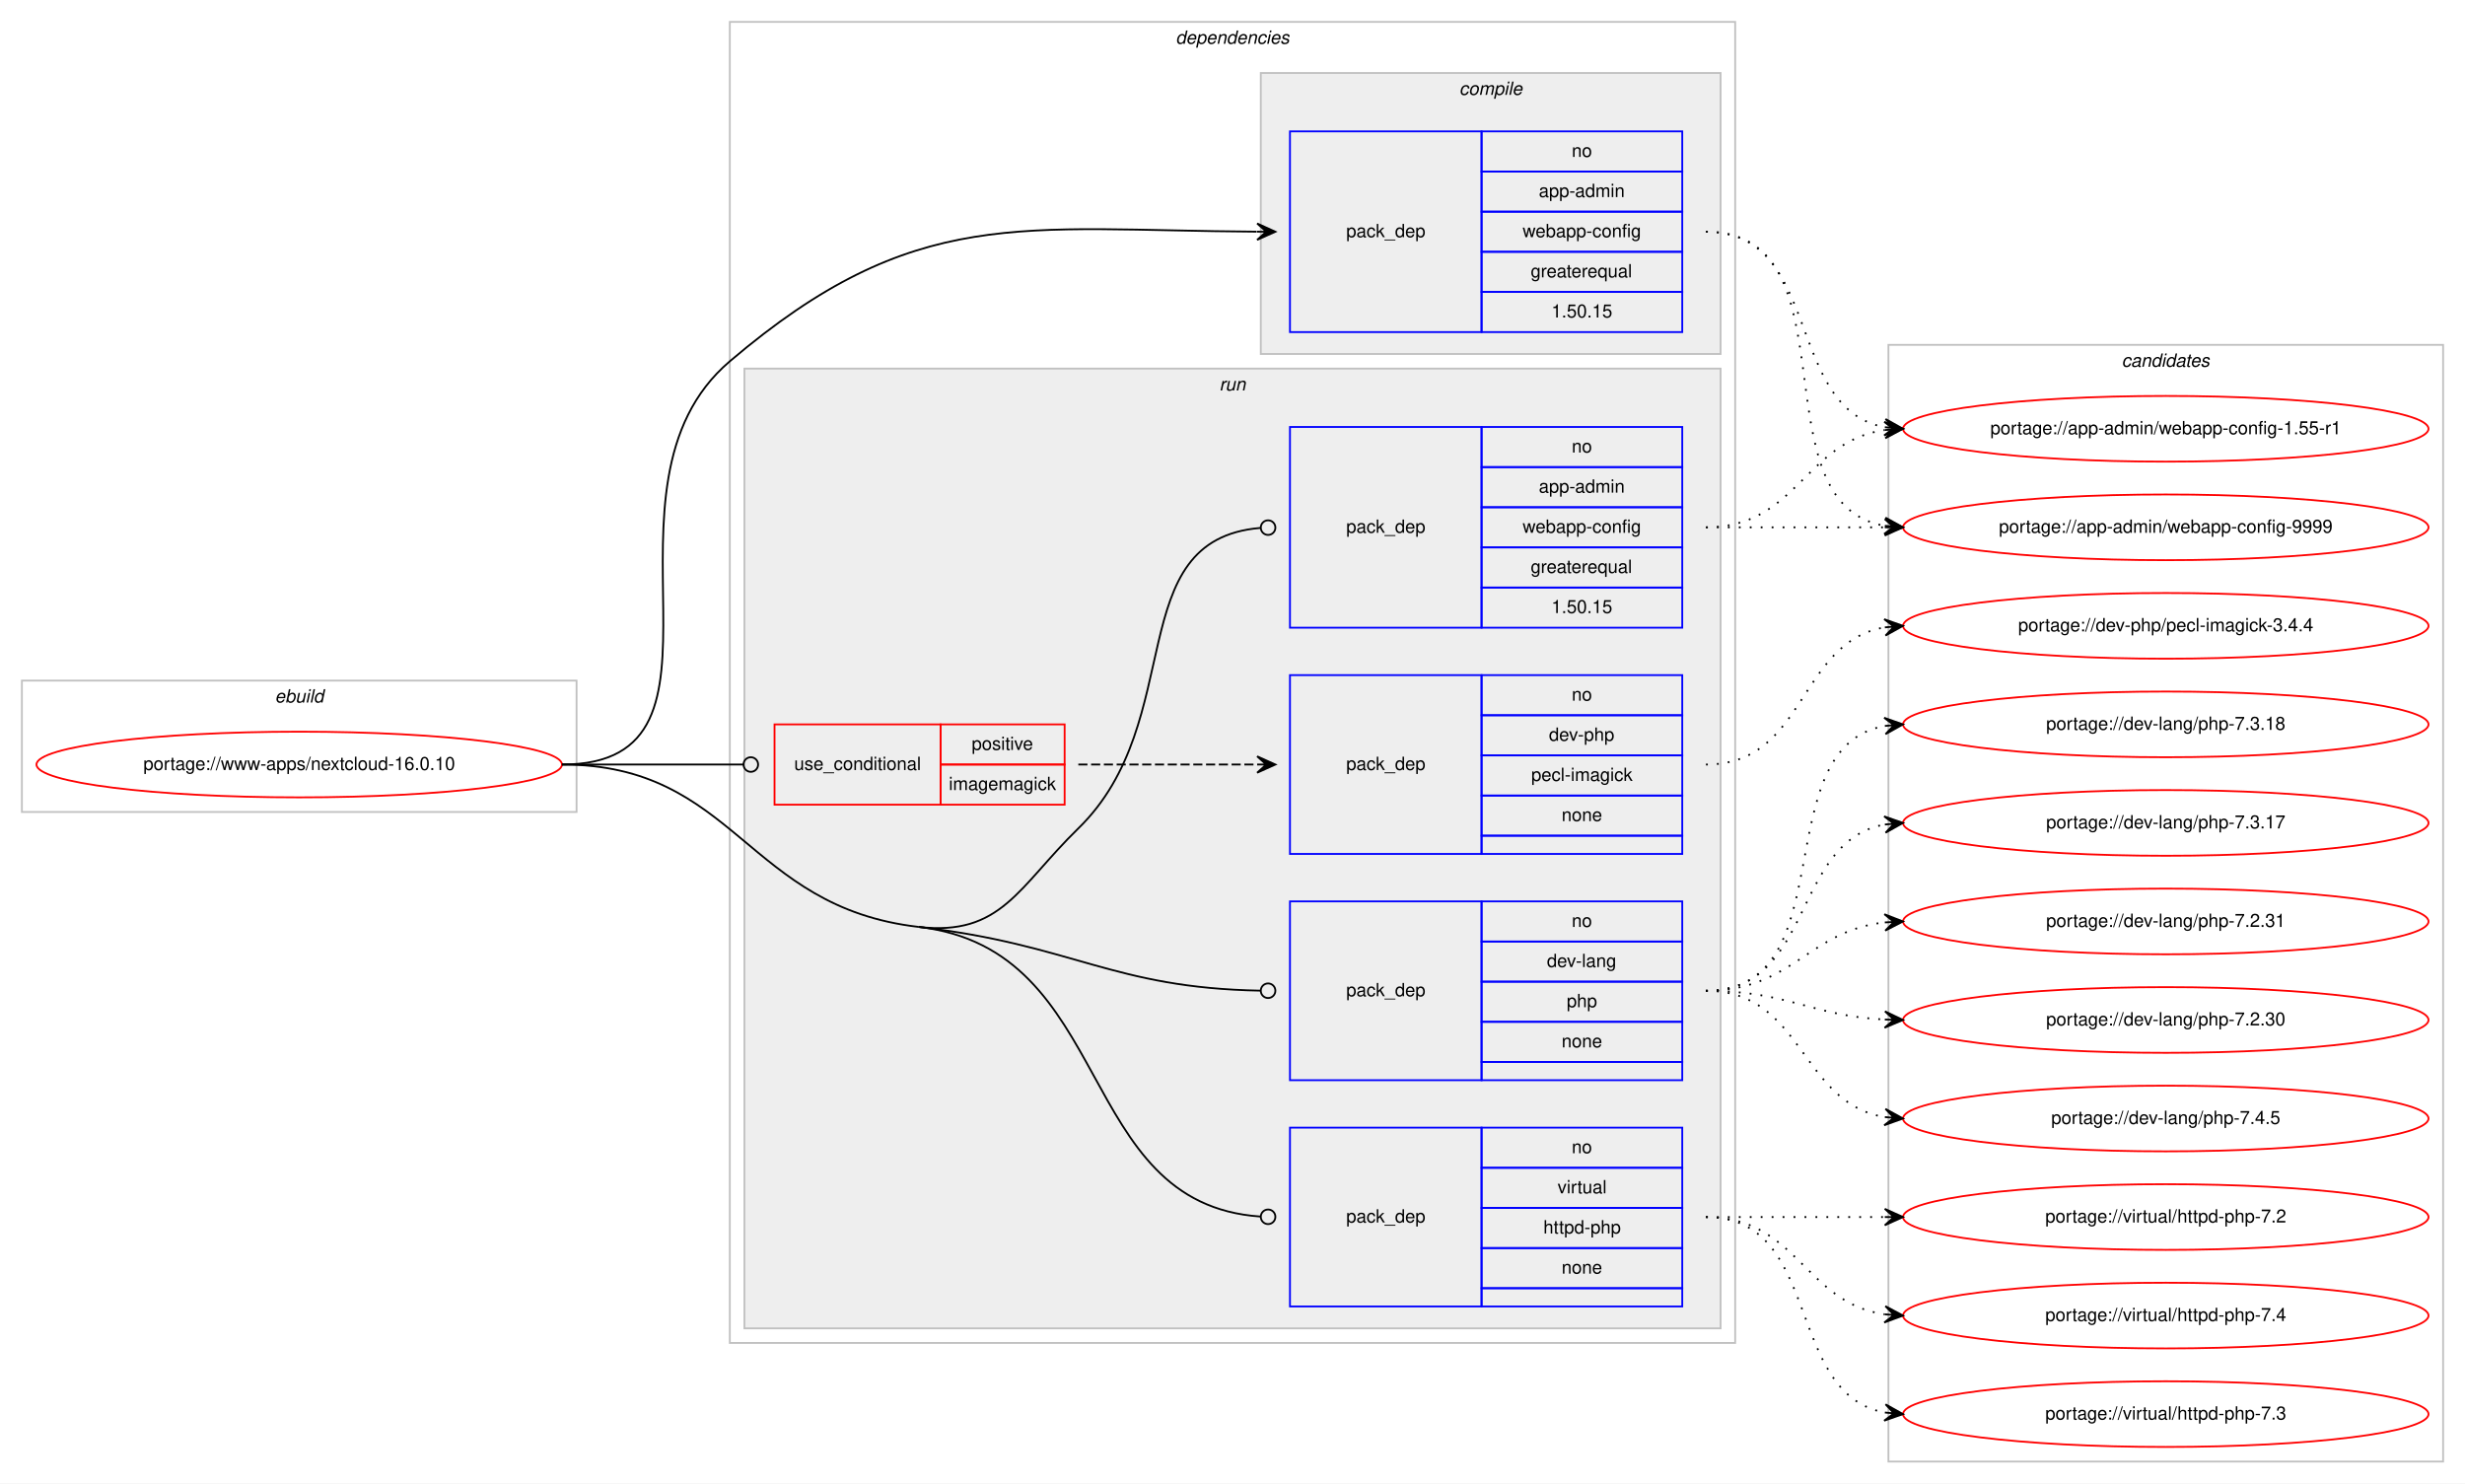
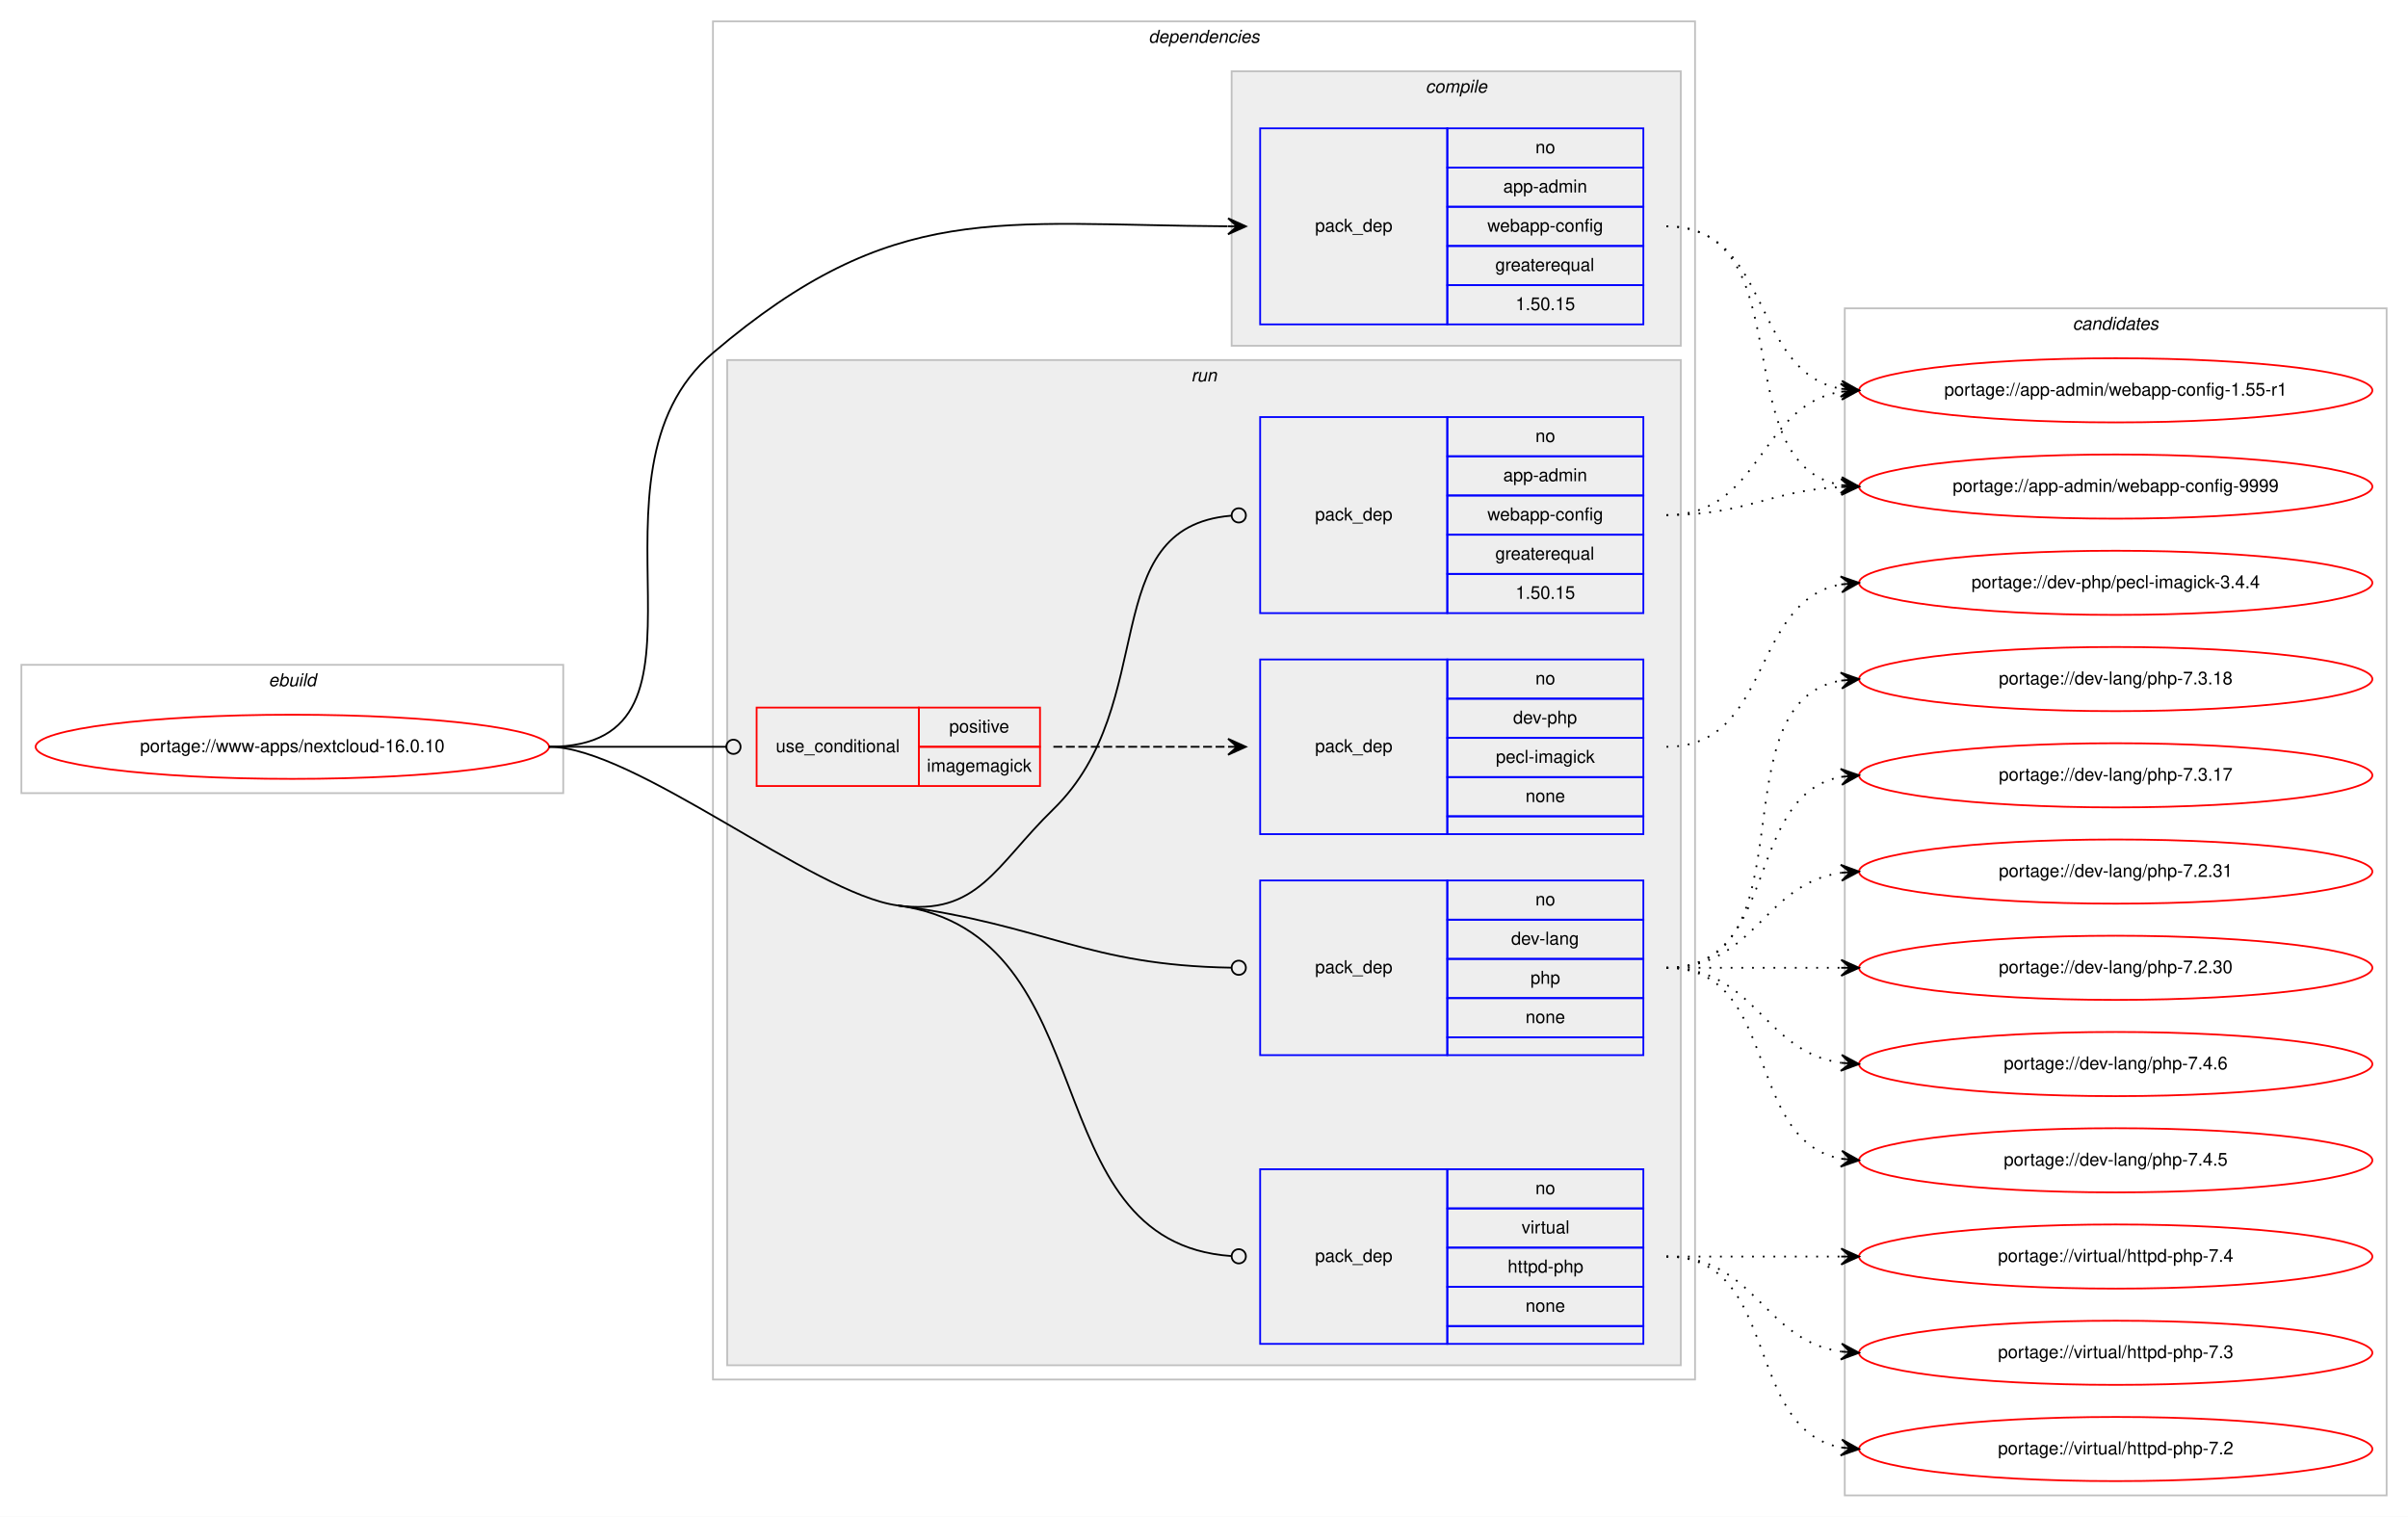
- <svg xmlns="http://www.w3.org/2000/svg" xmlns:xlink="http://www.w3.org/1999/xlink" width="1351pt" height="813pt" viewBox="0.00 0.00 1351.00 813.00">
-   <g id="graph0" class="graph" transform="scale(1 1) rotate(0) translate(4 809)">
-     <polygon fill="#ffffff" stroke="transparent" points="-4,4 -4,-809 1347,-809 1347,4 -4,4" />
+ <svg xmlns="http://www.w3.org/2000/svg" xmlns:xlink="http://www.w3.org/1999/xlink" width="1351pt" height="851pt" viewBox="0.00 0.00 1351.00 851.00">
+   <g id="graph0" class="graph" transform="scale(1 1) rotate(0) translate(4 847)">
+     <polygon fill="#ffffff" stroke="transparent" points="-4,4 -4,-847 1347,-847 1347,4 -4,4" />
    <g id="clust1" class="cluster">
-       <polygon fill="none" stroke="#c0c0c0" points="8,-364 8,-436 312,-436 312,-364 8,-364" />
-       <text text-anchor="start" x="146.663" y="-424" font-family="Helvetica,sans-Serif" font-style="italic" font-size="10.00" fill="#000000">ebuild</text>
+       <polygon fill="none" stroke="#c0c0c0" points="8,-402 8,-474 312,-474 312,-402 8,-402" />
+       <text text-anchor="start" x="146.663" y="-462" font-family="Helvetica,sans-Serif" font-style="italic" font-size="10.00" fill="#000000">ebuild</text>
    </g>
    <g id="clust2" class="cluster">
-       <polygon fill="none" stroke="#c0c0c0" points="396,-73 396,-797 947,-797 947,-73 396,-73" />
-       <text text-anchor="start" x="640.375" y="-785" font-family="Helvetica,sans-Serif" font-style="italic" font-size="10.00" fill="#000000">dependencies</text>
+       <polygon fill="none" stroke="#c0c0c0" points="396,-73 396,-835 947,-835 947,-73 396,-73" />
+       <text text-anchor="start" x="640.375" y="-823" font-family="Helvetica,sans-Serif" font-style="italic" font-size="10.00" fill="#000000">dependencies</text>
    </g>
    <g id="clust3" class="cluster">
-       <polygon fill="#eeeeee" stroke="#c0c0c0" points="687,-615 687,-769 939,-769 939,-615 687,-615" />
-       <text text-anchor="start" x="795.778" y="-757" font-family="Helvetica,sans-Serif" font-style="italic" font-size="10.00" fill="#000000">compile</text>
+       <polygon fill="#eeeeee" stroke="#c0c0c0" points="687,-653 687,-807 939,-807 939,-653 687,-653" />
+       <text text-anchor="start" x="795.778" y="-795" font-family="Helvetica,sans-Serif" font-style="italic" font-size="10.00" fill="#000000">compile</text>
    </g>
    <g id="clust6" class="cluster">
-       <polygon fill="#eeeeee" stroke="#c0c0c0" points="404,-81 404,-607 939,-607 939,-81 404,-81" />
-       <text text-anchor="start" x="664.277" y="-595" font-family="Helvetica,sans-Serif" font-style="italic" font-size="10.00" fill="#000000">run</text>
+       <polygon fill="#eeeeee" stroke="#c0c0c0" points="404,-81 404,-645 939,-645 939,-81 404,-81" />
+       <text text-anchor="start" x="664.277" y="-633" font-family="Helvetica,sans-Serif" font-style="italic" font-size="10.00" fill="#000000">run</text>
    </g>
    <g id="clust12" class="cluster">
-       <polygon fill="none" stroke="#c0c0c0" points="1031,-8 1031,-620 1335,-620 1335,-8 1031,-8" />
-       <text text-anchor="start" x="1158.824" y="-608" font-family="Helvetica,sans-Serif" font-style="italic" font-size="10.00" fill="#000000">candidates</text>
+       <polygon fill="none" stroke="#c0c0c0" points="1031,-8 1031,-674 1335,-674 1335,-8 1031,-8" />
+       <text text-anchor="start" x="1158.824" y="-662" font-family="Helvetica,sans-Serif" font-style="italic" font-size="10.00" fill="#000000">candidates</text>
    </g>
    <g id="node1" class="node">
      <g id="a_node1">
        <a xlink:href="../www-apps/nextcloud-16.0.10.svg" xlink:title="portage://www-apps/nextcloud-16.0.10">
-           <ellipse fill="none" stroke="#ff0000" cx="160" cy="-390" rx="144" ry="18" />
-           <text text-anchor="middle" x="160" y="-387" font-family="Helvetica,sans-Serif" font-size="10.00" fill="#000000">portage://www-apps/nextcloud-16.0.10</text>
+           <ellipse fill="none" stroke="#ff0000" cx="160" cy="-428" rx="144" ry="18" />
+           <text text-anchor="middle" x="160" y="-425" font-family="Helvetica,sans-Serif" font-size="10.00" fill="#000000">portage://www-apps/nextcloud-16.0.10</text>
        </a>
      </g>
    </g>
    <g id="node2" class="node">
-       <polygon fill="none" stroke="#0000ff" points="703,-627 703,-737 808,-737 808,-627 703,-627" />
-       <text text-anchor="start" x="733.823" y="-679" font-family="Helvetica,sans-Serif" font-size="10.00" fill="#000000">pack_dep</text>
-       <polygon fill="none" stroke="#0000ff" points="808,-715 808,-737 918,-737 918,-715 808,-715" />
-       <text text-anchor="start" x="857.441" y="-723" font-family="Helvetica,sans-Serif" font-size="10.00" fill="#000000">no</text>
-       <polygon fill="none" stroke="#0000ff" points="808,-693 808,-715 918,-715 918,-693 808,-693" />
-       <text text-anchor="start" x="839.385" y="-701" font-family="Helvetica,sans-Serif" font-size="10.00" fill="#000000">app-admin</text>
-       <polygon fill="none" stroke="#0000ff" points="808,-671 808,-693 918,-693 918,-671 808,-671" />
-       <text text-anchor="start" x="830.491" y="-679" font-family="Helvetica,sans-Serif" font-size="10.00" fill="#000000">webapp-config</text>
-       <polygon fill="none" stroke="#0000ff" points="808,-649 808,-671 918,-671 918,-649 808,-649" />
-       <text text-anchor="start" x="834.936" y="-657" font-family="Helvetica,sans-Serif" font-size="10.00" fill="#000000">greaterequal</text>
-       <polygon fill="none" stroke="#0000ff" points="808,-627 808,-649 918,-649 918,-627 808,-627" />
-       <text text-anchor="start" x="846.323" y="-635" font-family="Helvetica,sans-Serif" font-size="10.00" fill="#000000">1.50.15</text>
+       <polygon fill="none" stroke="#0000ff" points="703,-665 703,-775 808,-775 808,-665 703,-665" />
+       <text text-anchor="start" x="733.823" y="-717" font-family="Helvetica,sans-Serif" font-size="10.00" fill="#000000">pack_dep</text>
+       <polygon fill="none" stroke="#0000ff" points="808,-753 808,-775 918,-775 918,-753 808,-753" />
+       <text text-anchor="start" x="857.441" y="-761" font-family="Helvetica,sans-Serif" font-size="10.00" fill="#000000">no</text>
+       <polygon fill="none" stroke="#0000ff" points="808,-731 808,-753 918,-753 918,-731 808,-731" />
+       <text text-anchor="start" x="839.385" y="-739" font-family="Helvetica,sans-Serif" font-size="10.00" fill="#000000">app-admin</text>
+       <polygon fill="none" stroke="#0000ff" points="808,-709 808,-731 918,-731 918,-709 808,-709" />
+       <text text-anchor="start" x="830.491" y="-717" font-family="Helvetica,sans-Serif" font-size="10.00" fill="#000000">webapp-config</text>
+       <polygon fill="none" stroke="#0000ff" points="808,-687 808,-709 918,-709 918,-687 808,-687" />
+       <text text-anchor="start" x="834.936" y="-695" font-family="Helvetica,sans-Serif" font-size="10.00" fill="#000000">greaterequal</text>
+       <polygon fill="none" stroke="#0000ff" points="808,-665 808,-687 918,-687 918,-665 808,-665" />
+       <text text-anchor="start" x="846.323" y="-673" font-family="Helvetica,sans-Serif" font-size="10.00" fill="#000000">1.50.15</text>
    </g>
    <g id="edge1" class="edge">
-       <path fill="none" stroke="#000000" d="M304,-390C410.393,-390 314.951,-542.075 396,-611 497.406,-697.237 555.423,-682.819 684.745,-682.032" />
-       <polygon fill="#000000" stroke="#000000" points="695,-682 685.014,-686.531 690,-682.016 685,-682.031 685,-682.031 685,-682.031 690,-682.016 684.986,-677.531 695,-682 695,-682" />
+       <path fill="none" stroke="#000000" d="M304,-428C410.393,-428 314.951,-580.075 396,-649 497.406,-735.237 555.423,-720.819 684.745,-720.032" />
+       <polygon fill="#000000" stroke="#000000" points="695,-720 685.014,-724.531 690,-720.016 685,-720.031 685,-720.031 685,-720.031 690,-720.016 684.986,-715.531 695,-720 695,-720" />
    </g>
    <g id="node3" class="node">
-       <polygon fill="none" stroke="#ff0000" points="420.5,-368 420.5,-412 511.5,-412 511.5,-368 420.5,-368" />
-       <text text-anchor="start" x="431.267" y="-387" font-family="Helvetica,sans-Serif" font-size="10.00" fill="#000000">use_conditional</text>
-       <polygon fill="none" stroke="#ff0000" points="511.5,-390 511.5,-412 579.5,-412 579.5,-390 511.5,-390" />
-       <text text-anchor="start" x="528.553" y="-398" font-family="Helvetica,sans-Serif" font-size="10.00" fill="#000000">positive</text>
-       <polygon fill="none" stroke="#ff0000" points="511.5,-368 511.5,-390 579.5,-390 579.5,-368 511.5,-368" />
-       <text text-anchor="start" x="516.054" y="-376" font-family="Helvetica,sans-Serif" font-size="10.00" fill="#000000">imagemagick</text>
+       <polygon fill="none" stroke="#ff0000" points="420.5,-406 420.5,-450 511.5,-450 511.5,-406 420.5,-406" />
+       <text text-anchor="start" x="431.267" y="-425" font-family="Helvetica,sans-Serif" font-size="10.00" fill="#000000">use_conditional</text>
+       <polygon fill="none" stroke="#ff0000" points="511.5,-428 511.5,-450 579.5,-450 579.5,-428 511.5,-428" />
+       <text text-anchor="start" x="528.553" y="-436" font-family="Helvetica,sans-Serif" font-size="10.00" fill="#000000">positive</text>
+       <polygon fill="none" stroke="#ff0000" points="511.5,-406 511.5,-428 579.5,-428 579.5,-406 511.5,-406" />
+       <text text-anchor="start" x="516.054" y="-414" font-family="Helvetica,sans-Serif" font-size="10.00" fill="#000000">imagemagick</text>
    </g>
    <g id="edge3" class="edge">
-       <path fill="none" stroke="#000000" d="M304,-390C348.978,-390 362.2,-390 403.456,-390" />
-       <ellipse fill="none" stroke="#000000" cx="407.5" cy="-390" rx="4" ry="4" />
+       <path fill="none" stroke="#000000" d="M304,-428C348.978,-428 362.2,-428 403.456,-428" />
+       <ellipse fill="none" stroke="#000000" cx="407.5" cy="-428" rx="4" ry="4" />
    </g>
    <g id="node5" class="node">
-       <polygon fill="none" stroke="#0000ff" points="703,-465 703,-575 808,-575 808,-465 703,-465" />
-       <text text-anchor="start" x="733.823" y="-517" font-family="Helvetica,sans-Serif" font-size="10.00" fill="#000000">pack_dep</text>
-       <polygon fill="none" stroke="#0000ff" points="808,-553 808,-575 918,-575 918,-553 808,-553" />
-       <text text-anchor="start" x="857.441" y="-561" font-family="Helvetica,sans-Serif" font-size="10.00" fill="#000000">no</text>
-       <polygon fill="none" stroke="#0000ff" points="808,-531 808,-553 918,-553 918,-531 808,-531" />
-       <text text-anchor="start" x="839.385" y="-539" font-family="Helvetica,sans-Serif" font-size="10.00" fill="#000000">app-admin</text>
-       <polygon fill="none" stroke="#0000ff" points="808,-509 808,-531 918,-531 918,-509 808,-509" />
-       <text text-anchor="start" x="830.491" y="-517" font-family="Helvetica,sans-Serif" font-size="10.00" fill="#000000">webapp-config</text>
-       <polygon fill="none" stroke="#0000ff" points="808,-487 808,-509 918,-509 918,-487 808,-487" />
-       <text text-anchor="start" x="834.936" y="-495" font-family="Helvetica,sans-Serif" font-size="10.00" fill="#000000">greaterequal</text>
-       <polygon fill="none" stroke="#0000ff" points="808,-465 808,-487 918,-487 918,-465 808,-465" />
-       <text text-anchor="start" x="846.323" y="-473" font-family="Helvetica,sans-Serif" font-size="10.00" fill="#000000">1.50.15</text>
+       <polygon fill="none" stroke="#0000ff" points="703,-503 703,-613 808,-613 808,-503 703,-503" />
+       <text text-anchor="start" x="733.823" y="-555" font-family="Helvetica,sans-Serif" font-size="10.00" fill="#000000">pack_dep</text>
+       <polygon fill="none" stroke="#0000ff" points="808,-591 808,-613 918,-613 918,-591 808,-591" />
+       <text text-anchor="start" x="857.441" y="-599" font-family="Helvetica,sans-Serif" font-size="10.00" fill="#000000">no</text>
+       <polygon fill="none" stroke="#0000ff" points="808,-569 808,-591 918,-591 918,-569 808,-569" />
+       <text text-anchor="start" x="839.385" y="-577" font-family="Helvetica,sans-Serif" font-size="10.00" fill="#000000">app-admin</text>
+       <polygon fill="none" stroke="#0000ff" points="808,-547 808,-569 918,-569 918,-547 808,-547" />
+       <text text-anchor="start" x="830.491" y="-555" font-family="Helvetica,sans-Serif" font-size="10.00" fill="#000000">webapp-config</text>
+       <polygon fill="none" stroke="#0000ff" points="808,-525 808,-547 918,-547 918,-525 808,-525" />
+       <text text-anchor="start" x="834.936" y="-533" font-family="Helvetica,sans-Serif" font-size="10.00" fill="#000000">greaterequal</text>
+       <polygon fill="none" stroke="#0000ff" points="808,-503 808,-525 918,-525 918,-503 808,-503" />
+       <text text-anchor="start" x="846.323" y="-511" font-family="Helvetica,sans-Serif" font-size="10.00" fill="#000000">1.50.15</text>
    </g>
    <g id="edge4" class="edge">
-       <path fill="none" stroke="#000000" d="M499.5,-301C544.897,-295.761 554.259,-323.12 587,-355 647.71,-414.114 610.057,-513.15 686.691,-519.662" />
-       <ellipse fill="none" stroke="#000000" cx="691.003" cy="-519.837" rx="4" ry="4" />
+       <path fill="none" stroke="#000000" d="M499.5,-339C544.782,-332.845 554.259,-361.12 587,-393 647.71,-452.114 610.057,-551.15 686.691,-557.662" />
+       <ellipse fill="none" stroke="#000000" cx="691.003" cy="-557.837" rx="4" ry="4" />
    </g>
    <g id="node6" class="node">
-       <polygon fill="none" stroke="#0000ff" points="703,-217 703,-315 808,-315 808,-217 703,-217" />
-       <text text-anchor="start" x="733.823" y="-263" font-family="Helvetica,sans-Serif" font-size="10.00" fill="#000000">pack_dep</text>
-       <polygon fill="none" stroke="#0000ff" points="808,-293 808,-315 918,-315 918,-293 808,-293" />
-       <text text-anchor="start" x="857.441" y="-301" font-family="Helvetica,sans-Serif" font-size="10.00" fill="#000000">no</text>
-       <polygon fill="none" stroke="#0000ff" points="808,-271 808,-293 918,-293 918,-271 808,-271" />
-       <text text-anchor="start" x="843.828" y="-279" font-family="Helvetica,sans-Serif" font-size="10.00" fill="#000000">dev-lang</text>
-       <polygon fill="none" stroke="#0000ff" points="808,-249 808,-271 918,-271 918,-249 808,-249" />
-       <text text-anchor="start" x="854.662" y="-257" font-family="Helvetica,sans-Serif" font-size="10.00" fill="#000000">php</text>
-       <polygon fill="none" stroke="#0000ff" points="808,-227 808,-249 918,-249 918,-227 808,-227" />
-       <text text-anchor="start" x="851.882" y="-235" font-family="Helvetica,sans-Serif" font-size="10.00" fill="#000000">none</text>
-       <polygon fill="none" stroke="#0000ff" points="808,-217 808,-227 918,-227 918,-217 808,-217" />
+       <polygon fill="none" stroke="#0000ff" points="703,-255 703,-353 808,-353 808,-255 703,-255" />
+       <text text-anchor="start" x="733.823" y="-301" font-family="Helvetica,sans-Serif" font-size="10.00" fill="#000000">pack_dep</text>
+       <polygon fill="none" stroke="#0000ff" points="808,-331 808,-353 918,-353 918,-331 808,-331" />
+       <text text-anchor="start" x="857.441" y="-339" font-family="Helvetica,sans-Serif" font-size="10.00" fill="#000000">no</text>
+       <polygon fill="none" stroke="#0000ff" points="808,-309 808,-331 918,-331 918,-309 808,-309" />
+       <text text-anchor="start" x="843.828" y="-317" font-family="Helvetica,sans-Serif" font-size="10.00" fill="#000000">dev-lang</text>
+       <polygon fill="none" stroke="#0000ff" points="808,-287 808,-309 918,-309 918,-287 808,-287" />
+       <text text-anchor="start" x="854.662" y="-295" font-family="Helvetica,sans-Serif" font-size="10.00" fill="#000000">php</text>
+       <polygon fill="none" stroke="#0000ff" points="808,-265 808,-287 918,-287 918,-265 808,-265" />
+       <text text-anchor="start" x="851.882" y="-273" font-family="Helvetica,sans-Serif" font-size="10.00" fill="#000000">none</text>
+       <polygon fill="none" stroke="#0000ff" points="808,-255 808,-265 918,-265 918,-255 808,-255" />
    </g>
    <g id="edge5" class="edge">
-       <path fill="none" stroke="#000000" d="M499.5,-301C584.448,-291.196 605.442,-267.541 686.922,-266.072" />
-       <ellipse fill="none" stroke="#000000" cx="691" cy="-266.036" rx="4" ry="4" />
+       <path fill="none" stroke="#000000" d="M499.5,-339C584.233,-327.482 605.428,-305.433 686.921,-304.067" />
+       <ellipse fill="none" stroke="#000000" cx="691" cy="-304.033" rx="4" ry="4" />
    </g>
    <g id="node7" class="node">
      <polygon fill="none" stroke="#0000ff" points="703,-93 703,-191 808,-191 808,-93 703,-93" />
      <text text-anchor="start" x="733.823" y="-139" font-family="Helvetica,sans-Serif" font-size="10.00" fill="#000000">pack_dep</text>
      <polygon fill="none" stroke="#0000ff" points="808,-169 808,-191 918,-191 918,-169 808,-169" />
      <text text-anchor="start" x="857.441" y="-177" font-family="Helvetica,sans-Serif" font-size="10.00" fill="#000000">no</text>
      <polygon fill="none" stroke="#0000ff" points="808,-147 808,-169 918,-169 918,-147 808,-147" />
      <text text-anchor="start" x="849.668" y="-155" font-family="Helvetica,sans-Serif" font-size="10.00" fill="#000000">virtual</text>
      <polygon fill="none" stroke="#0000ff" points="808,-125 808,-147 918,-147 918,-125 808,-125" />
      <text text-anchor="start" x="841.88" y="-133" font-family="Helvetica,sans-Serif" font-size="10.00" fill="#000000">httpd-php</text>
      <polygon fill="none" stroke="#0000ff" points="808,-103 808,-125 918,-125 918,-103 808,-103" />
      <text text-anchor="start" x="851.882" y="-111" font-family="Helvetica,sans-Serif" font-size="10.00" fill="#000000">none</text>
      <polygon fill="none" stroke="#0000ff" points="808,-93 808,-103 918,-103 918,-93 808,-93" />
    </g>
    <g id="edge6" class="edge">
-       <path fill="none" stroke="#000000" d="M499.5,-301C607.934,-288.486 584.322,-149.336 686.735,-142.278" />
-       <ellipse fill="none" stroke="#000000" cx="691.002" cy="-142.135" rx="4" ry="4" />
-       <path fill="none" stroke="#000000" d="M304,-390C399.469,-390 404.661,-311.945 499.5,-301" />
+       <path fill="none" stroke="#000000" d="M499.5,-339C618.982,-322.759 573.811,-150.021 686.947,-142.269" />
+       <ellipse fill="none" stroke="#000000" cx="691.002" cy="-142.134" rx="4" ry="4" />
+       <path fill="none" stroke="#000000" d="M304,-428C351.735,-428 452.2,-345.429 499.5,-339" />
    </g>
    <g id="node8" class="node">
      <g id="a_node8">
        <a xlink:href="../app-admin/webapp-config-9999.svg" xlink:title="portage://app-admin/webapp-config-9999">
-           <ellipse fill="none" stroke="#ff0000" cx="1183" cy="-520" rx="144" ry="18" />
-           <text text-anchor="middle" x="1183" y="-517" font-family="Helvetica,sans-Serif" font-size="10.00" fill="#000000">portage://app-admin/webapp-config-9999</text>
+           <ellipse fill="none" stroke="#ff0000" cx="1183" cy="-574" rx="144" ry="18" />
+           <text text-anchor="middle" x="1183" y="-571" font-family="Helvetica,sans-Serif" font-size="10.00" fill="#000000">portage://app-admin/webapp-config-9999</text>
        </a>
      </g>
    </g>
    <g id="edge7" class="edge">
-       <path fill="none" stroke="#000000" stroke-dasharray="1,5" d="M931,-682C1013.815,-682 957.779,-533.623 1028.661,-520.872" />
-       <polygon fill="#000000" stroke="#000000" points="1039,-520 1029.413,-525.324 1034.018,-520.42 1029.035,-520.84 1029.035,-520.84 1029.035,-520.84 1034.018,-520.42 1028.657,-516.356 1039,-520 1039,-520" />
+       <path fill="none" stroke="#000000" stroke-dasharray="1,5" d="M931,-720C1008.087,-720 962.816,-586.823 1028.91,-574.857" />
+       <polygon fill="#000000" stroke="#000000" points="1039,-574 1029.417,-579.331 1034.018,-574.423 1029.036,-574.847 1029.036,-574.847 1029.036,-574.847 1034.018,-574.423 1028.655,-570.363 1039,-574 1039,-574" />
    </g>
    <g id="node9" class="node">
      <g id="a_node9">
        <a xlink:href="../app-admin/webapp-config-1.55-r1.svg" xlink:title="portage://app-admin/webapp-config-1.55-r1">
-           <ellipse fill="none" stroke="#ff0000" cx="1183" cy="-574" rx="144" ry="18" />
-           <text text-anchor="middle" x="1183" y="-571" font-family="Helvetica,sans-Serif" font-size="10.00" fill="#000000">portage://app-admin/webapp-config-1.55-r1</text>
+           <ellipse fill="none" stroke="#ff0000" cx="1183" cy="-628" rx="144" ry="18" />
+           <text text-anchor="middle" x="1183" y="-625" font-family="Helvetica,sans-Serif" font-size="10.00" fill="#000000">portage://app-admin/webapp-config-1.55-r1</text>
        </a>
      </g>
    </g>
    <g id="edge8" class="edge">
-       <path fill="none" stroke="#000000" stroke-dasharray="1,5" d="M931,-682C995.303,-682 973.78,-585.09 1029.031,-574.869" />
-       <polygon fill="#000000" stroke="#000000" points="1039,-574 1029.429,-579.352 1034.019,-574.434 1029.038,-574.869 1029.038,-574.869 1029.038,-574.869 1034.019,-574.434 1028.647,-570.386 1039,-574 1039,-574" />
+       <path fill="none" stroke="#000000" stroke-dasharray="1,5" d="M931,-720C990.36,-720 977.789,-638.465 1028.719,-628.911" />
+       <polygon fill="#000000" stroke="#000000" points="1039,-628 1029.436,-633.365 1034.02,-628.441 1029.039,-628.882 1029.039,-628.882 1029.039,-628.882 1034.02,-628.441 1028.642,-624.4 1039,-628 1039,-628" />
    </g>
    <g id="node4" class="node">
-       <polygon fill="none" stroke="#0000ff" points="703,-341 703,-439 808,-439 808,-341 703,-341" />
-       <text text-anchor="start" x="733.823" y="-387" font-family="Helvetica,sans-Serif" font-size="10.00" fill="#000000">pack_dep</text>
-       <polygon fill="none" stroke="#0000ff" points="808,-417 808,-439 918,-439 918,-417 808,-417" />
-       <text text-anchor="start" x="857.441" y="-425" font-family="Helvetica,sans-Serif" font-size="10.00" fill="#000000">no</text>
-       <polygon fill="none" stroke="#0000ff" points="808,-395 808,-417 918,-417 918,-395 808,-395" />
-       <text text-anchor="start" x="844.938" y="-403" font-family="Helvetica,sans-Serif" font-size="10.00" fill="#000000">dev-php</text>
-       <polygon fill="none" stroke="#0000ff" points="808,-373 808,-395 918,-395 918,-373 808,-373" />
-       <text text-anchor="start" x="835.225" y="-381" font-family="Helvetica,sans-Serif" font-size="10.00" fill="#000000">pecl-imagick</text>
-       <polygon fill="none" stroke="#0000ff" points="808,-351 808,-373 918,-373 918,-351 808,-351" />
-       <text text-anchor="start" x="851.882" y="-359" font-family="Helvetica,sans-Serif" font-size="10.00" fill="#000000">none</text>
-       <polygon fill="none" stroke="#0000ff" points="808,-341 808,-351 918,-351 918,-341 808,-341" />
+       <polygon fill="none" stroke="#0000ff" points="703,-379 703,-477 808,-477 808,-379 703,-379" />
+       <text text-anchor="start" x="733.823" y="-425" font-family="Helvetica,sans-Serif" font-size="10.00" fill="#000000">pack_dep</text>
+       <polygon fill="none" stroke="#0000ff" points="808,-455 808,-477 918,-477 918,-455 808,-455" />
+       <text text-anchor="start" x="857.441" y="-463" font-family="Helvetica,sans-Serif" font-size="10.00" fill="#000000">no</text>
+       <polygon fill="none" stroke="#0000ff" points="808,-433 808,-455 918,-455 918,-433 808,-433" />
+       <text text-anchor="start" x="844.938" y="-441" font-family="Helvetica,sans-Serif" font-size="10.00" fill="#000000">dev-php</text>
+       <polygon fill="none" stroke="#0000ff" points="808,-411 808,-433 918,-433 918,-411 808,-411" />
+       <text text-anchor="start" x="835.225" y="-419" font-family="Helvetica,sans-Serif" font-size="10.00" fill="#000000">pecl-imagick</text>
+       <polygon fill="none" stroke="#0000ff" points="808,-389 808,-411 918,-411 918,-389 808,-389" />
+       <text text-anchor="start" x="851.882" y="-397" font-family="Helvetica,sans-Serif" font-size="10.00" fill="#000000">none</text>
+       <polygon fill="none" stroke="#0000ff" points="808,-379 808,-389 918,-389 918,-379 808,-379" />
    </g>
    <g id="edge2" class="edge">
-       <path fill="none" stroke="#000000" stroke-dasharray="5,2" d="M587,-390C631.438,-390 645.02,-390 684.878,-390" />
-       <polygon fill="#000000" stroke="#000000" points="695,-390 685,-394.5 690,-390 685,-390 685,-390 685,-390 690,-390 685,-385.5 695,-390 695,-390" />
+       <path fill="none" stroke="#000000" stroke-dasharray="5,2" d="M587,-428C631.438,-428 645.02,-428 684.878,-428" />
+       <polygon fill="#000000" stroke="#000000" points="695,-428 685,-432.5 690,-428 685,-428 685,-428 685,-428 690,-428 685,-423.5 695,-428 695,-428" />
    </g>
    <g id="node10" class="node">
      <g id="a_node10">
        <a xlink:href="../dev-php/pecl-imagick-3.4.4.svg" xlink:title="portage://dev-php/pecl-imagick-3.4.4">
-           <ellipse fill="none" stroke="#ff0000" cx="1183" cy="-466" rx="144" ry="18" />
-           <text text-anchor="middle" x="1183" y="-463" font-family="Helvetica,sans-Serif" font-size="10.00" fill="#000000">portage://dev-php/pecl-imagick-3.4.4</text>
+           <ellipse fill="none" stroke="#ff0000" cx="1183" cy="-520" rx="144" ry="18" />
+           <text text-anchor="middle" x="1183" y="-517" font-family="Helvetica,sans-Serif" font-size="10.00" fill="#000000">portage://dev-php/pecl-imagick-3.4.4</text>
        </a>
      </g>
    </g>
    <g id="edge9" class="edge">
-       <path fill="none" stroke="#000000" stroke-dasharray="1,5" d="M931,-390C986.025,-390 981.214,-456.797 1028.759,-465.147" />
-       <polygon fill="#000000" stroke="#000000" points="1039,-466 1028.661,-469.654 1034.017,-465.585 1029.035,-465.169 1029.035,-465.169 1029.035,-465.169 1034.017,-465.585 1029.408,-460.685 1039,-466 1039,-466" />
+       <path fill="none" stroke="#000000" stroke-dasharray="1,5" d="M931,-428C990.36,-428 977.789,-509.535 1028.719,-519.089" />
+       <polygon fill="#000000" stroke="#000000" points="1039,-520 1028.642,-523.6 1034.02,-519.559 1029.039,-519.118 1029.039,-519.118 1029.039,-519.118 1034.02,-519.559 1029.436,-514.635 1039,-520 1039,-520" />
    </g>
    <g id="edge10" class="edge">
-       <path fill="none" stroke="#000000" stroke-dasharray="1,5" d="M931,-520C975.438,-520 989.02,-520 1028.878,-520" />
-       <polygon fill="#000000" stroke="#000000" points="1039,-520 1029,-524.5 1034,-520 1029,-520 1029,-520 1029,-520 1034,-520 1029,-515.5 1039,-520 1039,-520" />
+       <path fill="none" stroke="#000000" stroke-dasharray="1,5" d="M931,-558C975.923,-558 988.643,-571.713 1028.786,-573.749" />
+       <polygon fill="#000000" stroke="#000000" points="1039,-574 1028.892,-578.253 1034.002,-573.877 1029.003,-573.754 1029.003,-573.754 1029.003,-573.754 1034.002,-573.877 1029.114,-569.255 1039,-574 1039,-574" />
    </g>
    <g id="edge11" class="edge">
-       <path fill="none" stroke="#000000" stroke-dasharray="1,5" d="M931,-520C981.102,-520 985.012,-567.066 1028.979,-573.317" />
-       <polygon fill="#000000" stroke="#000000" points="1039,-574 1028.717,-577.81 1034.012,-573.66 1029.023,-573.32 1029.023,-573.32 1029.023,-573.32 1034.012,-573.66 1029.329,-568.831 1039,-574 1039,-574" />
+       <path fill="none" stroke="#000000" stroke-dasharray="1,5" d="M931,-558C984.625,-558 982.351,-619.523 1028.989,-627.214" />
+       <polygon fill="#000000" stroke="#000000" points="1039,-628 1028.678,-631.703 1034.015,-627.609 1029.031,-627.217 1029.031,-627.217 1029.031,-627.217 1034.015,-627.609 1029.383,-622.731 1039,-628 1039,-628" />
    </g>
    <g id="node11" class="node">
      <g id="a_node11">
+         <a xlink:href="../dev-lang/php-7.4.6.svg" xlink:title="portage://dev-lang/php-7.4.6">
+           <ellipse fill="none" stroke="#ff0000" cx="1183" cy="-250" rx="144" ry="18" />
+           <text text-anchor="middle" x="1183" y="-247" font-family="Helvetica,sans-Serif" font-size="10.00" fill="#000000">portage://dev-lang/php-7.4.6</text>
+         </a>
+       </g>
+     </g>
+     <g id="edge12" class="edge">
+       <path fill="none" stroke="#000000" stroke-dasharray="1,5" d="M931,-304C981.102,-304 985.012,-256.934 1028.979,-250.683" />
+       <polygon fill="#000000" stroke="#000000" points="1039,-250 1029.329,-255.169 1034.012,-250.34 1029.023,-250.68 1029.023,-250.68 1029.023,-250.68 1034.012,-250.34 1028.717,-246.19 1039,-250 1039,-250" />
+     </g>
+     <g id="node12" class="node">
+       <g id="a_node12">
        <a xlink:href="../dev-lang/php-7.4.5.svg" xlink:title="portage://dev-lang/php-7.4.5">
          <ellipse fill="none" stroke="#ff0000" cx="1183" cy="-196" rx="144" ry="18" />
          <text text-anchor="middle" x="1183" y="-193" font-family="Helvetica,sans-Serif" font-size="10.00" fill="#000000">portage://dev-lang/php-7.4.5</text>
        </a>
      </g>
    </g>
-     <g id="edge12" class="edge">
-       <path fill="none" stroke="#000000" stroke-dasharray="1,5" d="M931,-266C984.625,-266 982.351,-204.477 1028.989,-196.786" />
-       <polygon fill="#000000" stroke="#000000" points="1039,-196 1029.383,-201.269 1034.015,-196.392 1029.031,-196.783 1029.031,-196.783 1029.031,-196.783 1034.015,-196.392 1028.678,-192.297 1039,-196 1039,-196" />
-     </g>
-     <g id="node12" class="node">
-       <g id="a_node12">
-         <a xlink:href="../dev-lang/php-7.3.18.svg" xlink:title="portage://dev-lang/php-7.3.18">
-           <ellipse fill="none" stroke="#ff0000" cx="1183" cy="-412" rx="144" ry="18" />
-           <text text-anchor="middle" x="1183" y="-409" font-family="Helvetica,sans-Serif" font-size="10.00" fill="#000000">portage://dev-lang/php-7.3.18</text>
-         </a>
-       </g>
-     </g>
    <g id="edge13" class="edge">
-       <path fill="none" stroke="#000000" stroke-dasharray="1,5" d="M931,-266C1008.087,-266 962.816,-399.177 1028.91,-411.143" />
-       <polygon fill="#000000" stroke="#000000" points="1039,-412 1028.655,-415.637 1034.018,-411.577 1029.036,-411.153 1029.036,-411.153 1029.036,-411.153 1034.018,-411.577 1029.417,-406.669 1039,-412 1039,-412" />
+       <path fill="none" stroke="#000000" stroke-dasharray="1,5" d="M931,-304C995.303,-304 973.78,-207.09 1029.031,-196.869" />
+       <polygon fill="#000000" stroke="#000000" points="1039,-196 1029.429,-201.352 1034.019,-196.434 1029.038,-196.869 1029.038,-196.869 1029.038,-196.869 1034.019,-196.434 1028.647,-192.386 1039,-196 1039,-196" />
    </g>
    <g id="node13" class="node">
      <g id="a_node13">
-         <a xlink:href="../dev-lang/php-7.3.17.svg" xlink:title="portage://dev-lang/php-7.3.17">
-           <ellipse fill="none" stroke="#ff0000" cx="1183" cy="-358" rx="144" ry="18" />
-           <text text-anchor="middle" x="1183" y="-355" font-family="Helvetica,sans-Serif" font-size="10.00" fill="#000000">portage://dev-lang/php-7.3.17</text>
+         <a xlink:href="../dev-lang/php-7.3.18.svg" xlink:title="portage://dev-lang/php-7.3.18">
+           <ellipse fill="none" stroke="#ff0000" cx="1183" cy="-466" rx="144" ry="18" />
+           <text text-anchor="middle" x="1183" y="-463" font-family="Helvetica,sans-Serif" font-size="10.00" fill="#000000">portage://dev-lang/php-7.3.18</text>
        </a>
      </g>
    </g>
    <g id="edge14" class="edge">
-       <path fill="none" stroke="#000000" stroke-dasharray="1,5" d="M931,-266C990.36,-266 977.789,-347.535 1028.719,-357.089" />
-       <polygon fill="#000000" stroke="#000000" points="1039,-358 1028.642,-361.6 1034.02,-357.559 1029.039,-357.118 1029.039,-357.118 1029.039,-357.118 1034.02,-357.559 1029.436,-352.635 1039,-358 1039,-358" />
+       <path fill="none" stroke="#000000" stroke-dasharray="1,5" d="M931,-304C1013.815,-304 957.779,-452.377 1028.661,-465.128" />
+       <polygon fill="#000000" stroke="#000000" points="1039,-466 1028.657,-469.644 1034.018,-465.58 1029.035,-465.16 1029.035,-465.16 1029.035,-465.16 1034.018,-465.58 1029.413,-460.676 1039,-466 1039,-466" />
    </g>
    <g id="node14" class="node">
      <g id="a_node14">
-         <a xlink:href="../dev-lang/php-7.2.31.svg" xlink:title="portage://dev-lang/php-7.2.31">
-           <ellipse fill="none" stroke="#ff0000" cx="1183" cy="-304" rx="144" ry="18" />
-           <text text-anchor="middle" x="1183" y="-301" font-family="Helvetica,sans-Serif" font-size="10.00" fill="#000000">portage://dev-lang/php-7.2.31</text>
+         <a xlink:href="../dev-lang/php-7.3.17.svg" xlink:title="portage://dev-lang/php-7.3.17">
+           <ellipse fill="none" stroke="#ff0000" cx="1183" cy="-412" rx="144" ry="18" />
+           <text text-anchor="middle" x="1183" y="-409" font-family="Helvetica,sans-Serif" font-size="10.00" fill="#000000">portage://dev-lang/php-7.3.17</text>
        </a>
      </g>
    </g>
    <g id="edge15" class="edge">
-       <path fill="none" stroke="#000000" stroke-dasharray="1,5" d="M931,-266C978.307,-266 987.019,-298.844 1028.898,-303.463" />
-       <polygon fill="#000000" stroke="#000000" points="1039,-304 1028.775,-307.963 1034.007,-303.735 1029.014,-303.469 1029.014,-303.469 1029.014,-303.469 1034.007,-303.735 1029.253,-298.975 1039,-304 1039,-304" />
+       <path fill="none" stroke="#000000" stroke-dasharray="1,5" d="M931,-304C995.303,-304 973.78,-400.91 1029.031,-411.131" />
+       <polygon fill="#000000" stroke="#000000" points="1039,-412 1028.647,-415.614 1034.019,-411.566 1029.038,-411.131 1029.038,-411.131 1029.038,-411.131 1034.019,-411.566 1029.429,-406.648 1039,-412 1039,-412" />
    </g>
    <g id="node15" class="node">
      <g id="a_node15">
-         <a xlink:href="../dev-lang/php-7.2.30.svg" xlink:title="portage://dev-lang/php-7.2.30">
-           <ellipse fill="none" stroke="#ff0000" cx="1183" cy="-250" rx="144" ry="18" />
-           <text text-anchor="middle" x="1183" y="-247" font-family="Helvetica,sans-Serif" font-size="10.00" fill="#000000">portage://dev-lang/php-7.2.30</text>
+         <a xlink:href="../dev-lang/php-7.2.31.svg" xlink:title="portage://dev-lang/php-7.2.31">
+           <ellipse fill="none" stroke="#ff0000" cx="1183" cy="-358" rx="144" ry="18" />
+           <text text-anchor="middle" x="1183" y="-355" font-family="Helvetica,sans-Serif" font-size="10.00" fill="#000000">portage://dev-lang/php-7.2.31</text>
        </a>
      </g>
    </g>
    <g id="edge16" class="edge">
-       <path fill="none" stroke="#000000" stroke-dasharray="1,5" d="M931,-266C975.923,-266 988.643,-252.287 1028.786,-250.251" />
-       <polygon fill="#000000" stroke="#000000" points="1039,-250 1029.114,-254.745 1034.002,-250.123 1029.003,-250.246 1029.003,-250.246 1029.003,-250.246 1034.002,-250.123 1028.892,-245.747 1039,-250 1039,-250" />
+       <path fill="none" stroke="#000000" stroke-dasharray="1,5" d="M931,-304C981.102,-304 985.012,-351.066 1028.979,-357.317" />
+       <polygon fill="#000000" stroke="#000000" points="1039,-358 1028.717,-361.81 1034.012,-357.66 1029.023,-357.32 1029.023,-357.32 1029.023,-357.32 1034.012,-357.66 1029.329,-352.831 1039,-358 1039,-358" />
    </g>
    <g id="node16" class="node">
      <g id="a_node16">
+         <a xlink:href="../dev-lang/php-7.2.30.svg" xlink:title="portage://dev-lang/php-7.2.30">
+           <ellipse fill="none" stroke="#ff0000" cx="1183" cy="-304" rx="144" ry="18" />
+           <text text-anchor="middle" x="1183" y="-301" font-family="Helvetica,sans-Serif" font-size="10.00" fill="#000000">portage://dev-lang/php-7.2.30</text>
+         </a>
+       </g>
+     </g>
+     <g id="edge17" class="edge">
+       <path fill="none" stroke="#000000" stroke-dasharray="1,5" d="M931,-304C975.438,-304 989.02,-304 1028.878,-304" />
+       <polygon fill="#000000" stroke="#000000" points="1039,-304 1029,-308.5 1034,-304 1029,-304 1029,-304 1029,-304 1034,-304 1029,-299.5 1039,-304 1039,-304" />
+     </g>
+     <g id="node17" class="node">
+       <g id="a_node17">
        <a xlink:href="../virtual/httpd-php-7.4.svg" xlink:title="portage://virtual/httpd-php-7.4">
+           <ellipse fill="none" stroke="#ff0000" cx="1183" cy="-142" rx="144" ry="18" />
+           <text text-anchor="middle" x="1183" y="-139" font-family="Helvetica,sans-Serif" font-size="10.00" fill="#000000">portage://virtual/httpd-php-7.4</text>
+         </a>
+       </g>
+     </g>
+     <g id="edge18" class="edge">
+       <path fill="none" stroke="#000000" stroke-dasharray="1,5" d="M931,-142C975.438,-142 989.02,-142 1028.878,-142" />
+       <polygon fill="#000000" stroke="#000000" points="1039,-142 1029,-146.5 1034,-142 1029,-142 1029,-142 1029,-142 1034,-142 1029,-137.5 1039,-142 1039,-142" />
+     </g>
+     <g id="node18" class="node">
+       <g id="a_node18">
+         <a xlink:href="../virtual/httpd-php-7.3.svg" xlink:title="portage://virtual/httpd-php-7.3">
          <ellipse fill="none" stroke="#ff0000" cx="1183" cy="-88" rx="144" ry="18" />
-           <text text-anchor="middle" x="1183" y="-85" font-family="Helvetica,sans-Serif" font-size="10.00" fill="#000000">portage://virtual/httpd-php-7.4</text>
-         </a>
-       </g>
-     </g>
-     <g id="edge17" class="edge">
+           <text text-anchor="middle" x="1183" y="-85" font-family="Helvetica,sans-Serif" font-size="10.00" fill="#000000">portage://virtual/httpd-php-7.3</text>
+         </a>
+       </g>
+     </g>
+     <g id="edge19" class="edge">
      <path fill="none" stroke="#000000" stroke-dasharray="1,5" d="M931,-142C981.102,-142 985.012,-94.934 1028.979,-88.683" />
      <polygon fill="#000000" stroke="#000000" points="1039,-88 1029.329,-93.169 1034.012,-88.34 1029.023,-88.68 1029.023,-88.68 1029.023,-88.68 1034.012,-88.34 1028.717,-84.19 1039,-88 1039,-88" />
    </g>
-     <g id="node17" class="node">
-       <g id="a_node17">
-         <a xlink:href="../virtual/httpd-php-7.3.svg" xlink:title="portage://virtual/httpd-php-7.3">
+     <g id="node19" class="node">
+       <g id="a_node19">
+         <a xlink:href="../virtual/httpd-php-7.2.svg" xlink:title="portage://virtual/httpd-php-7.2">
          <ellipse fill="none" stroke="#ff0000" cx="1183" cy="-34" rx="144" ry="18" />
-           <text text-anchor="middle" x="1183" y="-31" font-family="Helvetica,sans-Serif" font-size="10.00" fill="#000000">portage://virtual/httpd-php-7.3</text>
-         </a>
-       </g>
-     </g>
-     <g id="edge18" class="edge">
+           <text text-anchor="middle" x="1183" y="-31" font-family="Helvetica,sans-Serif" font-size="10.00" fill="#000000">portage://virtual/httpd-php-7.2</text>
+         </a>
+       </g>
+     </g>
+     <g id="edge20" class="edge">
      <path fill="none" stroke="#000000" stroke-dasharray="1,5" d="M931,-142C995.303,-142 973.78,-45.09 1029.031,-34.869" />
      <polygon fill="#000000" stroke="#000000" points="1039,-34 1029.429,-39.352 1034.019,-34.434 1029.038,-34.869 1029.038,-34.869 1029.038,-34.869 1034.019,-34.434 1028.647,-30.386 1039,-34 1039,-34" />
    </g>
-     <g id="node18" class="node">
-       <g id="a_node18">
-         <a xlink:href="../virtual/httpd-php-7.2.svg" xlink:title="portage://virtual/httpd-php-7.2">
-           <ellipse fill="none" stroke="#ff0000" cx="1183" cy="-142" rx="144" ry="18" />
-           <text text-anchor="middle" x="1183" y="-139" font-family="Helvetica,sans-Serif" font-size="10.00" fill="#000000">portage://virtual/httpd-php-7.2</text>
-         </a>
-       </g>
-     </g>
-     <g id="edge19" class="edge">
-       <path fill="none" stroke="#000000" stroke-dasharray="1,5" d="M931,-142C975.438,-142 989.02,-142 1028.878,-142" />
-       <polygon fill="#000000" stroke="#000000" points="1039,-142 1029,-146.5 1034,-142 1029,-142 1029,-142 1029,-142 1034,-142 1029,-137.5 1039,-142 1039,-142" />
-     </g>
  </g>
</svg>
